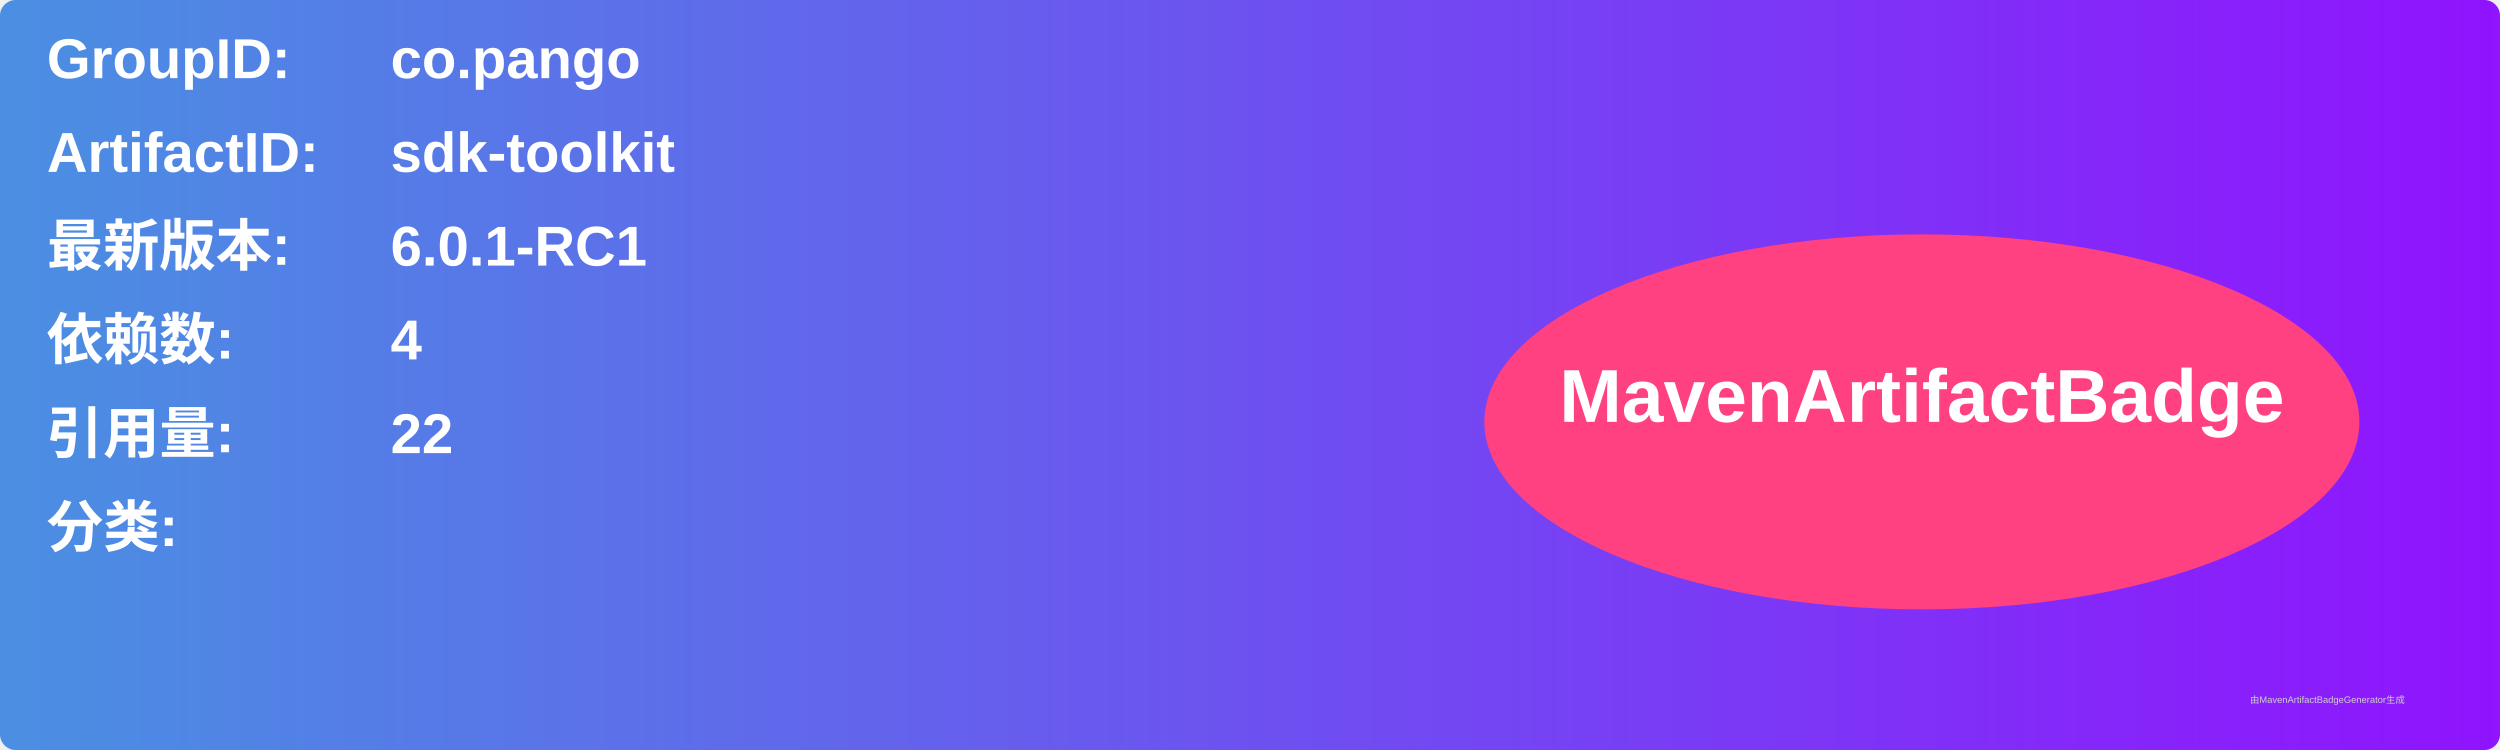
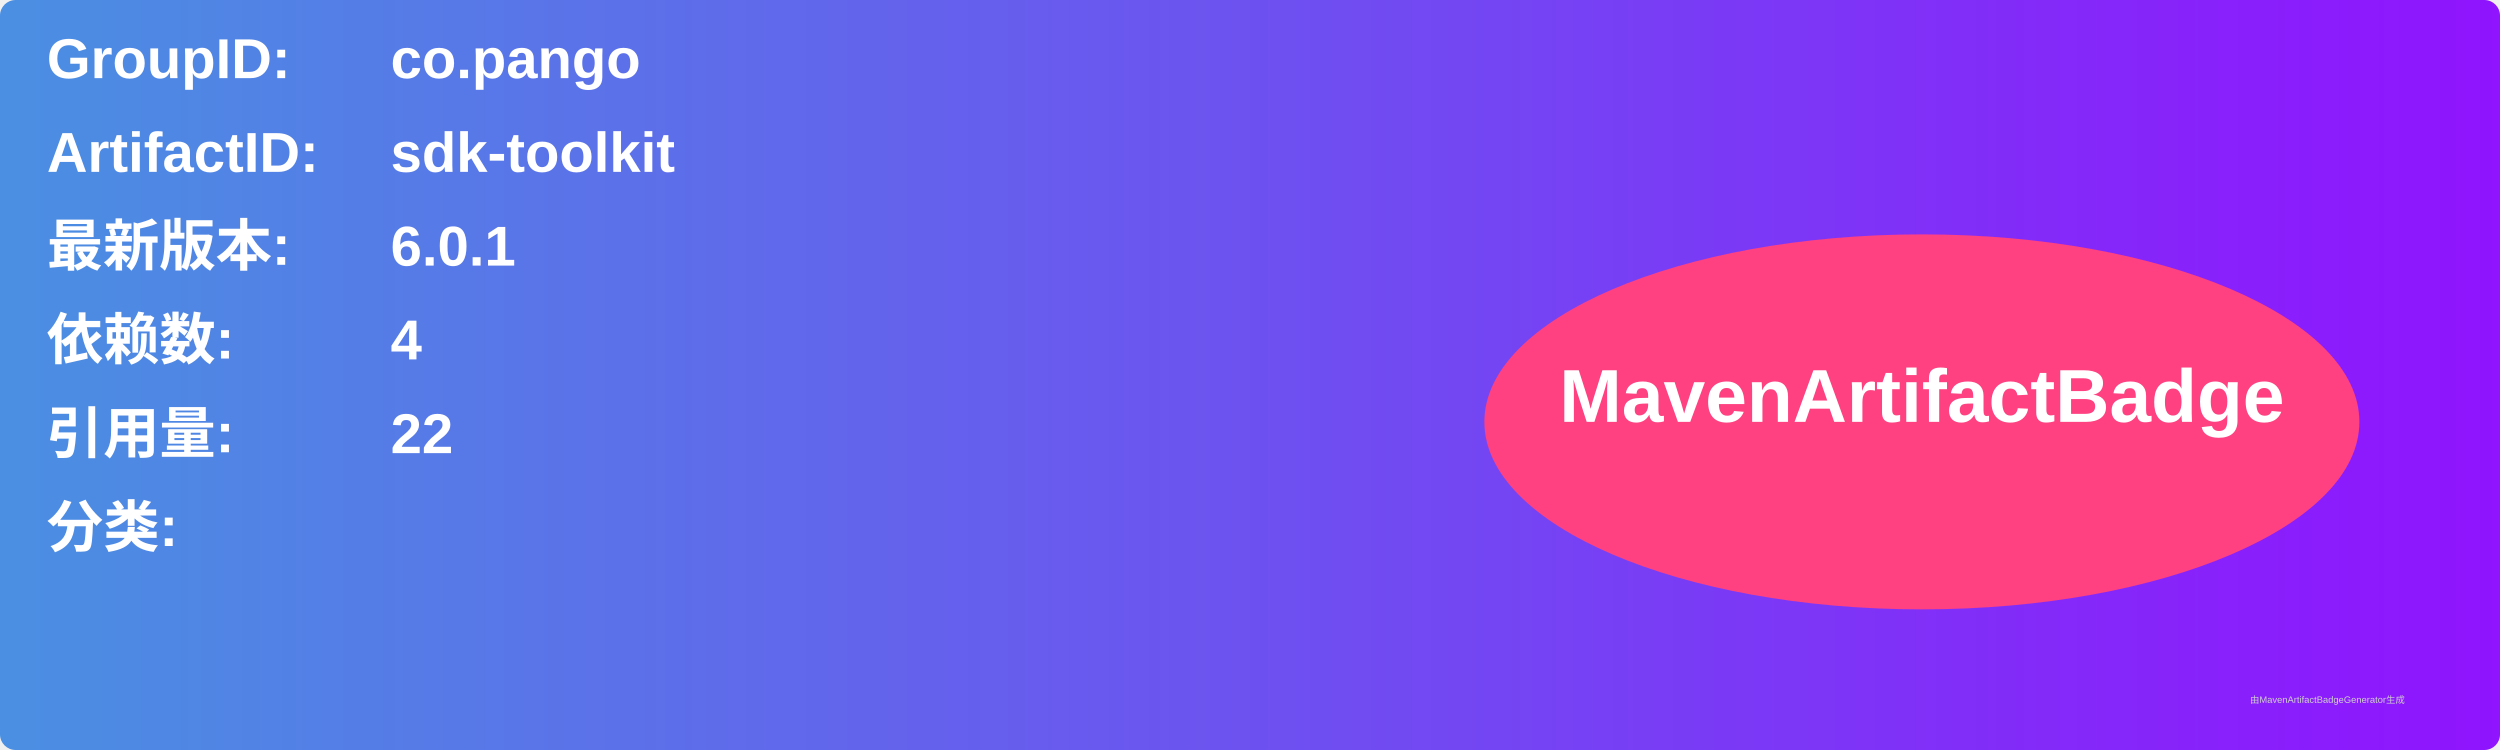
<svg xmlns="http://www.w3.org/2000/svg" width="800" height="240" viewBox="0 0 800 240">
  <linearGradient id="grad" x1="0%" y1="0%" x2="100%" y2="0%">
    <stop offset="0%" stop-color="#4a90e2" />
    <stop offset="100%" stop-color="#9013fe" />
  </linearGradient>
  <rect width="100%" height="100%" rx="5" ry="5" fill="url(#grad)" />
  <g transform="translate(15, 15)">
    <text x="0" y="10" font-family="Arial" font-size="18" fill="white" font-weight="bold" width="260">GroupID:</text>
    <text x="110" y="10" font-family="Arial" font-size="18" fill="white" font-weight="bold" width="460">co.pango</text>
    <text x="0" y="40" font-family="Arial" font-size="18" fill="white" font-weight="bold" width="260">ArtifactID:</text>
    <text x="110" y="40" font-family="Arial" font-size="18" fill="white" font-weight="bold" width="460">sdk-toolkit</text>
    <text x="0" y="70" font-family="Arial" font-size="18" fill="white" font-weight="bold">最新版本:</text>
    <text x="110" y="70" font-family="Arial" font-size="18" fill="white" font-weight="bold">
-       <tspan font-weight="bold">6.0.1-RC1</tspan>
+       <tspan font-weight="bold">6.0.1</tspan>
    </text>
    <text x="0" y="100" font-family="Arial" font-size="18" fill="white" font-weight="bold">依赖数: </text>
    <text x="110" y="100" font-family="Arial" font-size="18" fill="white">
      <tspan font-weight="bold">4</tspan>
    </text>
    <text x="0" y="130" font-family="Arial" font-size="18" fill="white" font-weight="bold">引用量: </text>
    <text x="110" y="130" font-family="Arial" font-size="18" fill="white">
      <tspan font-weight="bold">22</tspan>
    </text>
    <text x="0" y="160" font-family="Arial" font-size="18" fill="white" font-weight="bold">分类:</text>
    <text x="10" y="190" font-family="Arial" font-size="10" fill="white">
      <tspan font-weight="bold" />
    </text>
    <ellipse cx="600" cy="120" rx="140" ry="60" fill="#ff4081" />
    <text x="600" y="120" text-anchor="middle" font-family="Arial" font-size="24" fill="white" font-weight="bold">MavenArtifactBadge</text>
  </g>
  <text x="720" y="225" font-family="Arial" font-size="3" fill="#d0d0d0">由MavenArtifactBadgeGenerator生成</text>
</svg>
